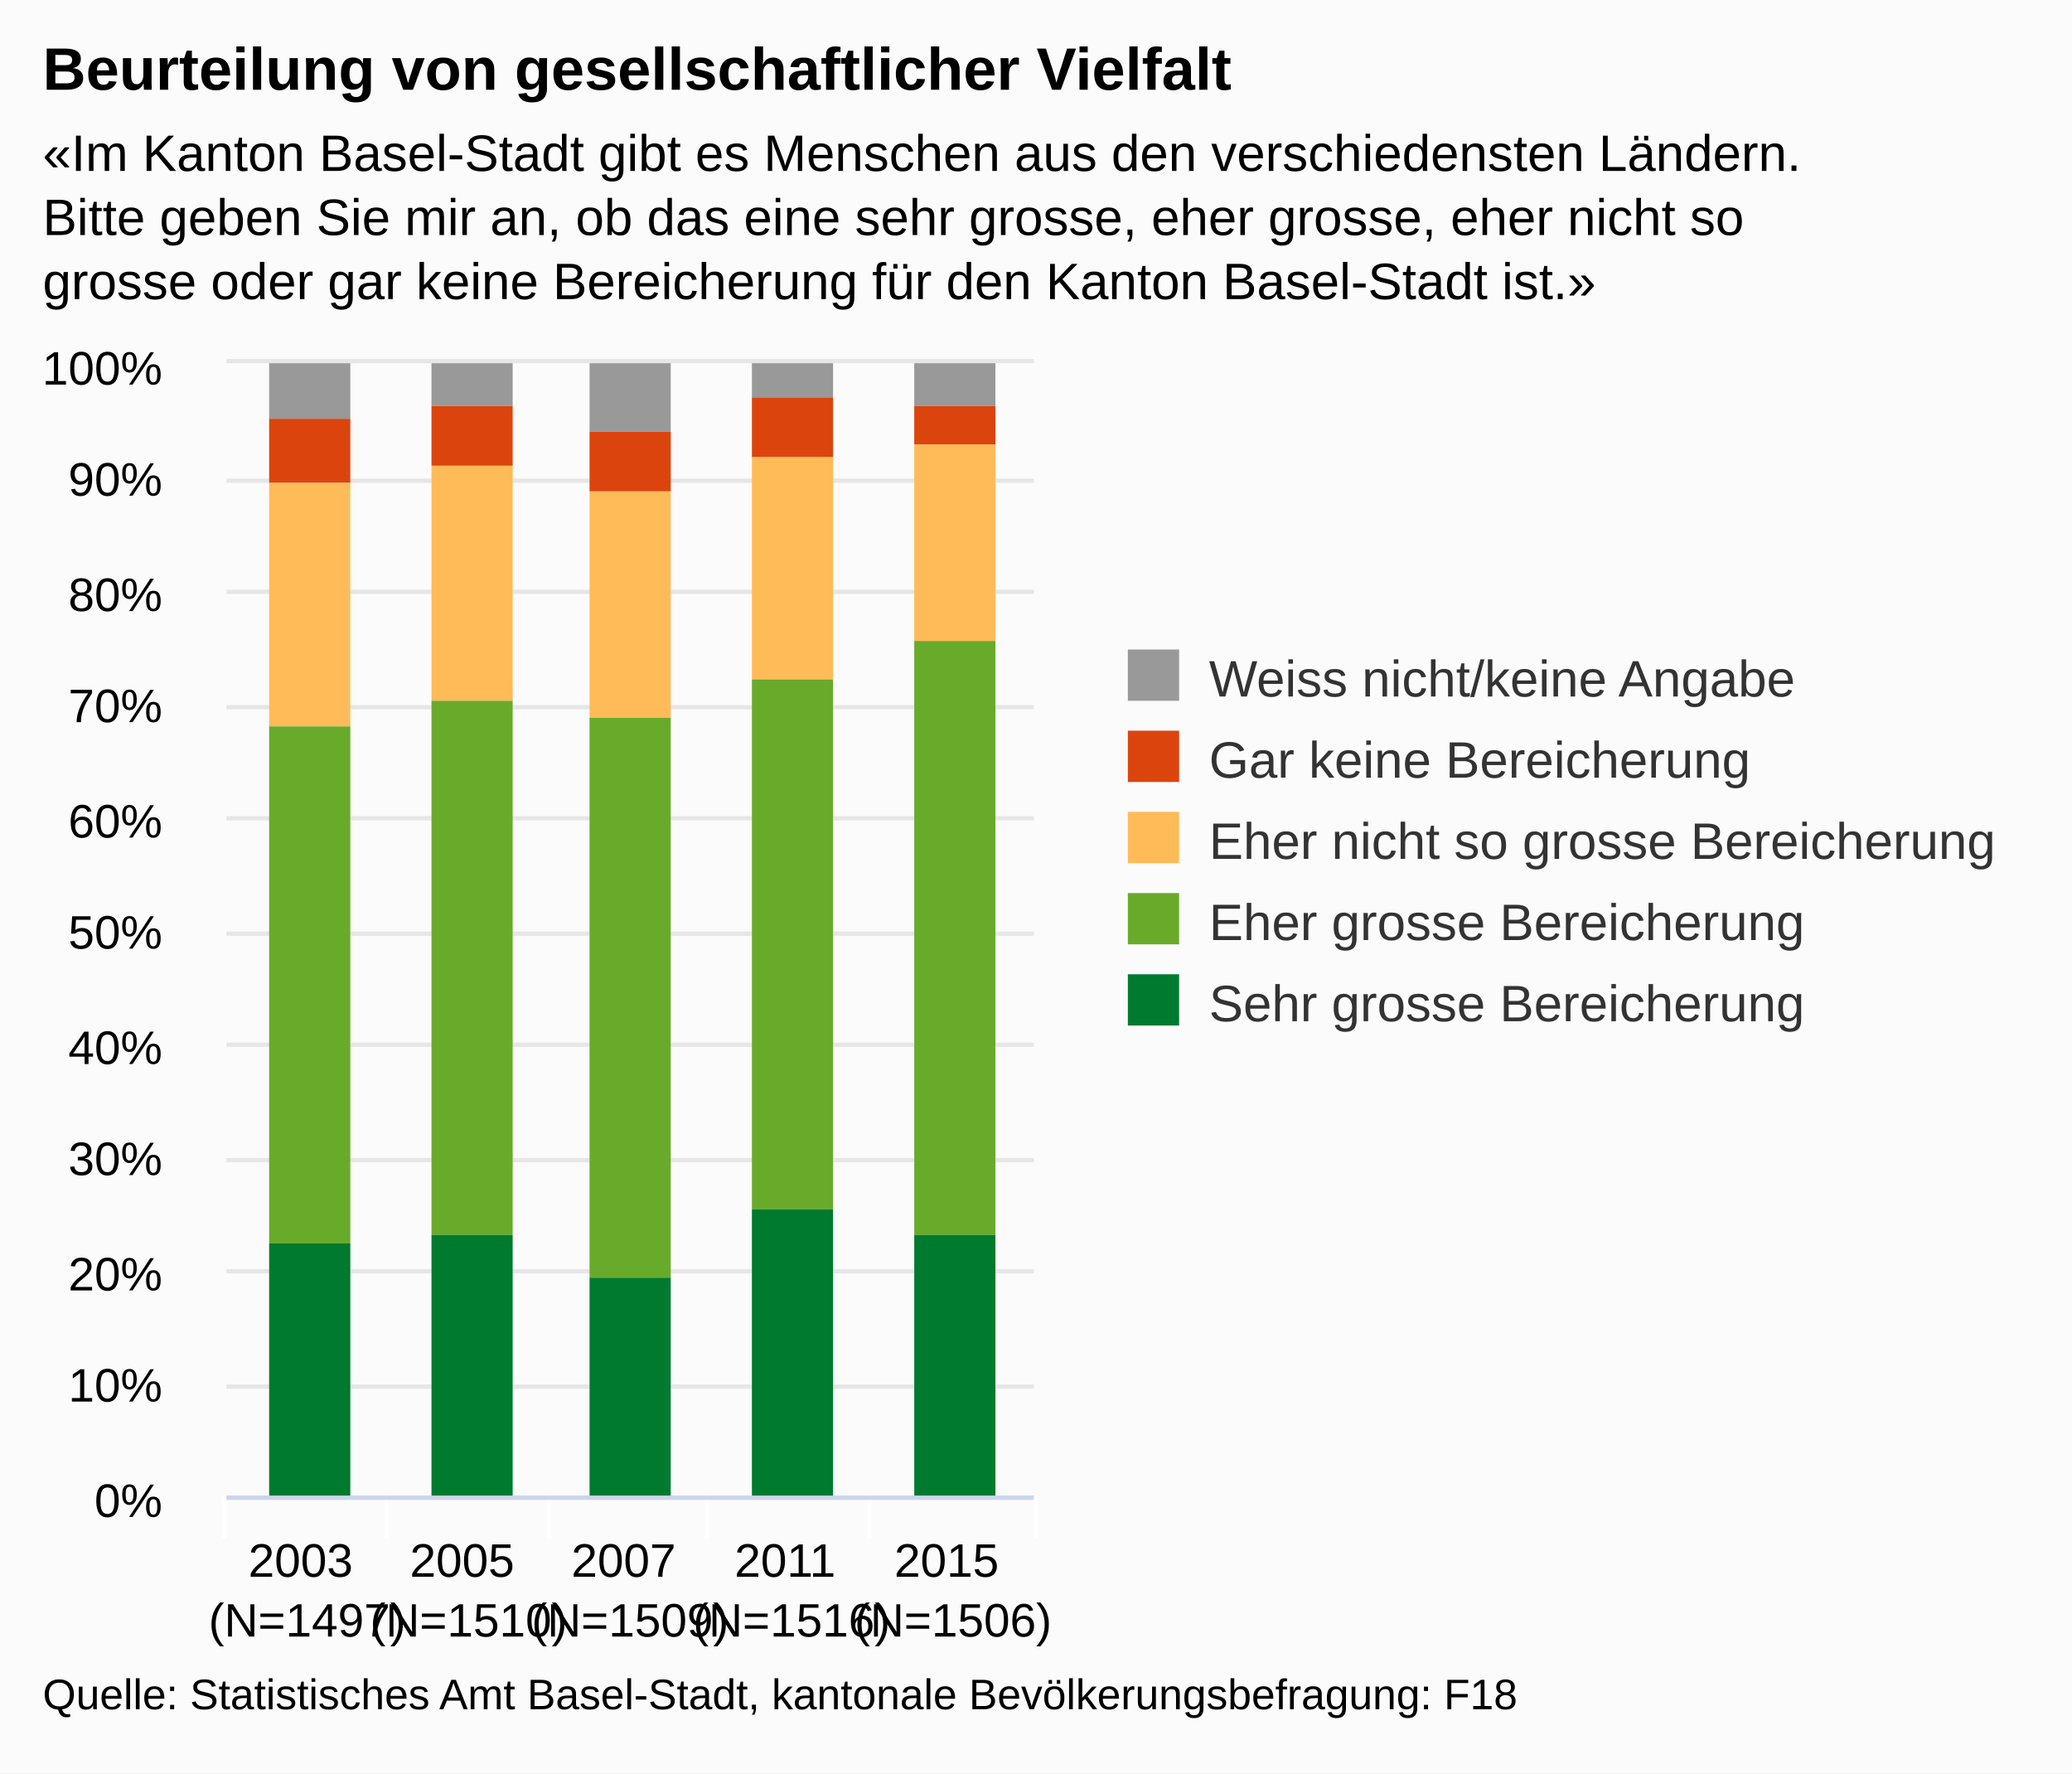
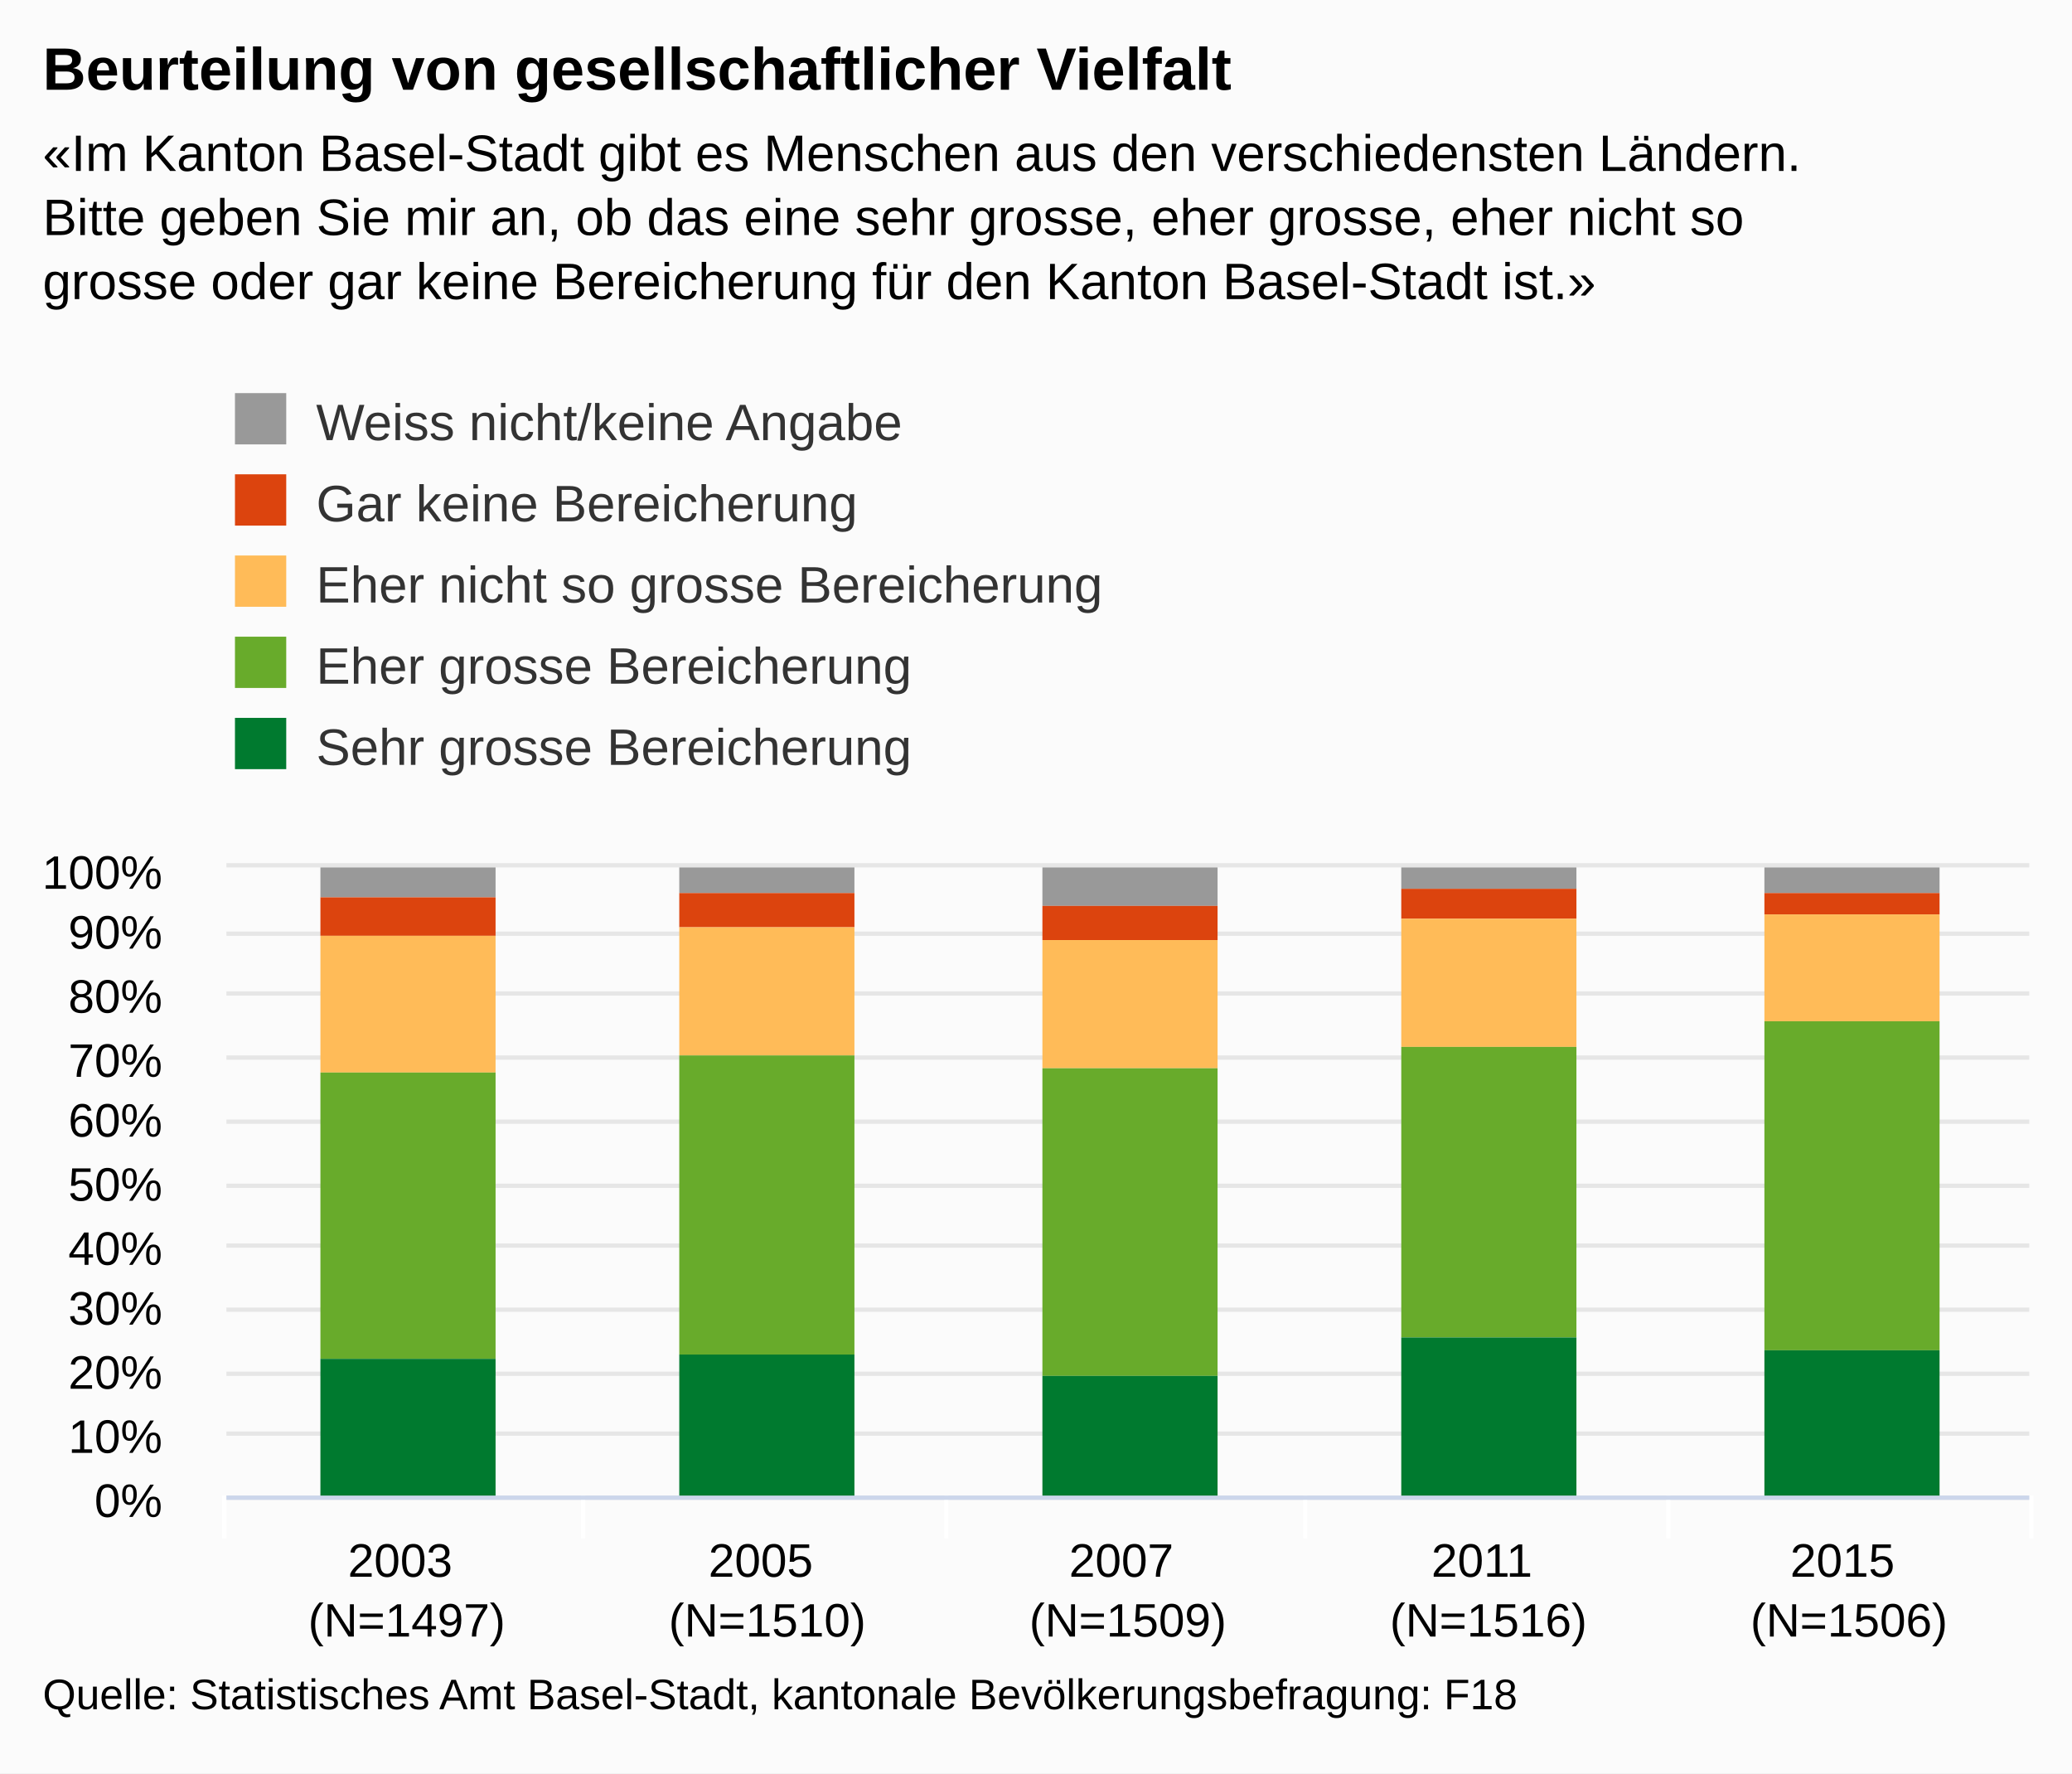
<svg xmlns="http://www.w3.org/2000/svg" version="1.1" class="highcharts-root" style="font-family:arial;font-size:12px;" viewBox="0 0 485 415">
  <defs>
    <clipPath>
-       <rect x="0" y="0" width="189" height="265" fill="none" />
+       <rect x="0" y="0" width="422" height="147" fill="none" />
    </clipPath>
    <clipPath id="a">
-       <rect x="0" y="0" width="189" height="265" fill="none" />
+       <rect x="0" y="0" width="422" height="147" fill="none" />
    </clipPath>
  </defs>
  <rect fill="#fbfbfb" class="highcharts-background" x="0" y="0" width="485" height="415" rx="0" ry="0" />
-   <rect fill="none" class="highcharts-plot-background" x="53" y="85" width="189" height="265" />
+   <rect fill="none" class="highcharts-plot-background" x="53" y="203" width="422" height="147" />
  <g class="highcharts-pane-group" />
  <g class="highcharts-grid highcharts-xaxis-grid ">
-     <path fill="none" class="highcharts-grid-line" d="M 90.5 85 L 90.5 350" opacity="1" />
-     <path fill="none" class="highcharts-grid-line" d="M 128.5 85 L 128.5 350" opacity="1" />
-     <path fill="none" class="highcharts-grid-line" d="M 165.5 85 L 165.5 350" opacity="1" />
-     <path fill="none" class="highcharts-grid-line" d="M 203.5 85 L 203.5 350" opacity="1" />
-     <path fill="none" class="highcharts-grid-line" d="M 241.5 85 L 241.5 350" opacity="1" />
-     <path fill="none" class="highcharts-grid-line" d="M 52.5 85 L 52.5 350" opacity="1" />
+     <path fill="none" class="highcharts-grid-line" d="M 136.5 203 L 136.5 350" opacity="1" />
+     <path fill="none" class="highcharts-grid-line" d="M 221.5 203 L 221.5 350" opacity="1" />
+     <path fill="none" class="highcharts-grid-line" d="M 305.5 203 L 305.5 350" opacity="1" />
+     <path fill="none" class="highcharts-grid-line" d="M 390.5 203 L 390.5 350" opacity="1" />
+     <path fill="none" class="highcharts-grid-line" d="M 474.5 203 L 474.5 350" opacity="1" />
+     <path fill="none" class="highcharts-grid-line" d="M 52.5 203 L 52.5 350" opacity="1" />
  </g>
  <g class="highcharts-grid highcharts-yaxis-grid ">
-     <path fill="none" stroke="#e6e6e6" stroke-width="1" class="highcharts-grid-line" d="M 53 350.5 L 242 350.5" opacity="1" />
-     <path fill="none" stroke="#e6e6e6" stroke-width="1" class="highcharts-grid-line" d="M 53 324.5 L 242 324.5" opacity="1" />
-     <path fill="none" stroke="#e6e6e6" stroke-width="1" class="highcharts-grid-line" d="M 53 297.5 L 242 297.5" opacity="1" />
-     <path fill="none" stroke="#e6e6e6" stroke-width="1" class="highcharts-grid-line" d="M 53 271.5 L 242 271.5" opacity="1" />
-     <path fill="none" stroke="#e6e6e6" stroke-width="1" class="highcharts-grid-line" d="M 53 244.5 L 242 244.5" opacity="1" />
-     <path fill="none" stroke="#e6e6e6" stroke-width="1" class="highcharts-grid-line" d="M 53 218.5 L 242 218.5" opacity="1" />
-     <path fill="none" stroke="#e6e6e6" stroke-width="1" class="highcharts-grid-line" d="M 53 191.5 L 242 191.5" opacity="1" />
-     <path fill="none" stroke="#e6e6e6" stroke-width="1" class="highcharts-grid-line" d="M 53 165.5 L 242 165.5" opacity="1" />
-     <path fill="none" stroke="#e6e6e6" stroke-width="1" class="highcharts-grid-line" d="M 53 138.5 L 242 138.5" opacity="1" />
-     <path fill="none" stroke="#e6e6e6" stroke-width="1" class="highcharts-grid-line" d="M 53 112.5 L 242 112.5" opacity="1" />
-     <path fill="none" stroke="#e6e6e6" stroke-width="1" class="highcharts-grid-line" d="M 53 84.5 L 242 84.5" opacity="1" />
+     <path fill="none" stroke="#e6e6e6" stroke-width="1" class="highcharts-grid-line" d="M 53 350.5 L 475 350.5" opacity="1" />
+     <path fill="none" stroke="#e6e6e6" stroke-width="1" class="highcharts-grid-line" d="M 53 335.5 L 475 335.5" opacity="1" />
+     <path fill="none" stroke="#e6e6e6" stroke-width="1" class="highcharts-grid-line" d="M 53 321.5 L 475 321.5" opacity="1" />
+     <path fill="none" stroke="#e6e6e6" stroke-width="1" class="highcharts-grid-line" d="M 53 306.5 L 475 306.5" opacity="1" />
+     <path fill="none" stroke="#e6e6e6" stroke-width="1" class="highcharts-grid-line" d="M 53 291.5 L 475 291.5" opacity="1" />
+     <path fill="none" stroke="#e6e6e6" stroke-width="1" class="highcharts-grid-line" d="M 53 277.5 L 475 277.5" opacity="1" />
+     <path fill="none" stroke="#e6e6e6" stroke-width="1" class="highcharts-grid-line" d="M 53 262.5 L 475 262.5" opacity="1" />
+     <path fill="none" stroke="#e6e6e6" stroke-width="1" class="highcharts-grid-line" d="M 53 247.5 L 475 247.5" opacity="1" />
+     <path fill="none" stroke="#e6e6e6" stroke-width="1" class="highcharts-grid-line" d="M 53 232.5 L 475 232.5" opacity="1" />
+     <path fill="none" stroke="#e6e6e6" stroke-width="1" class="highcharts-grid-line" d="M 53 218.5 L 475 218.5" opacity="1" />
+     <path fill="none" stroke="#e6e6e6" stroke-width="1" class="highcharts-grid-line" d="M 53 202.5 L 475 202.5" opacity="1" />
  </g>
-   <rect fill="none" class="highcharts-plot-border" x="53" y="85" width="189" height="265" />
+   <rect fill="none" class="highcharts-plot-border" x="53" y="203" width="422" height="147" />
  <g class="highcharts-axis highcharts-xaxis ">
-     <path fill="none" class="highcharts-tick" stroke="#FFFFFF" stroke-width="1" d="M 90.5 350 L 90.5 360" opacity="1" />
-     <path fill="none" class="highcharts-tick" stroke="#FFFFFF" stroke-width="1" d="M 128.5 350 L 128.5 360" opacity="1" />
-     <path fill="none" class="highcharts-tick" stroke="#FFFFFF" stroke-width="1" d="M 165.5 350 L 165.5 360" opacity="1" />
-     <path fill="none" class="highcharts-tick" stroke="#FFFFFF" stroke-width="1" d="M 203.5 350 L 203.5 360" opacity="1" />
-     <path fill="none" class="highcharts-tick" stroke="#FFFFFF" stroke-width="1" d="M 242.5 350 L 242.5 360" opacity="1" />
+     <path fill="none" class="highcharts-tick" stroke="#FFFFFF" stroke-width="1" d="M 136.5 350 L 136.5 360" opacity="1" />
+     <path fill="none" class="highcharts-tick" stroke="#FFFFFF" stroke-width="1" d="M 221.5 350 L 221.5 360" opacity="1" />
+     <path fill="none" class="highcharts-tick" stroke="#FFFFFF" stroke-width="1" d="M 305.5 350 L 305.5 360" opacity="1" />
+     <path fill="none" class="highcharts-tick" stroke="#FFFFFF" stroke-width="1" d="M 390.5 350 L 390.5 360" opacity="1" />
+     <path fill="none" class="highcharts-tick" stroke="#FFFFFF" stroke-width="1" d="M 475.5 350 L 475.5 360" opacity="1" />
    <path fill="none" class="highcharts-tick" stroke="#FFFFFF" stroke-width="1" d="M 52.5 350 L 52.5 360" opacity="1" />
-     <path fill="none" class="highcharts-axis-line" stroke="#ccd6eb" stroke-width="1" d="M 53 350.5 L 242 350.5" />
+     <path fill="none" class="highcharts-axis-line" stroke="#ccd6eb" stroke-width="1" d="M 53 350.5 L 475 350.5" />
  </g>
  <g class="highcharts-axis highcharts-yaxis ">
-     <path fill="none" class="highcharts-axis-line" d="M 53 85 L 53 350" />
+     <path fill="none" class="highcharts-axis-line" d="M 53 203 L 53 350" />
  </g>
  <g class="highcharts-series-group">
-     <g class="highcharts-series highcharts-series-0 highcharts-column-series highcharts-color-undefined " transform="translate(53,85) scale(1 1)" clip-path="url(#a)">
-       <rect x="10" y="0" width="19" height="13" fill="#999999" class="highcharts-point" />
-       <rect x="48" y="0" width="19" height="10" fill="#999999" class="highcharts-point" />
-       <rect x="85" y="0" width="19" height="16" fill="#999999" class="highcharts-point" />
-       <rect x="123" y="0" width="19" height="8" fill="#999999" class="highcharts-point" />
-       <rect x="161" y="0" width="19" height="10" fill="#999999" class="highcharts-point" />
+     <g class="highcharts-series highcharts-series-0 highcharts-column-series highcharts-color-undefined " transform="translate(53,203) scale(1 1)" clip-path="url(#a)">
+       <rect x="22" y="0" width="41" height="7" fill="#999999" class="highcharts-point" />
+       <rect x="106" y="0" width="41" height="6" fill="#999999" class="highcharts-point" />
+       <rect x="191" y="0" width="41" height="9" fill="#999999" class="highcharts-point" />
+       <rect x="275" y="0" width="41" height="5" fill="#999999" class="highcharts-point" />
+       <rect x="360" y="0" width="41" height="6" fill="#999999" class="highcharts-point" />
    </g>
-     <g class="highcharts-markers highcharts-series-0 highcharts-column-series highcharts-color-undefined " transform="translate(53,85) scale(1 1)" clip-path="none" />
-     <g class="highcharts-series highcharts-series-1 highcharts-column-series highcharts-color-undefined " transform="translate(53,85) scale(1 1)" clip-path="url(#a)">
-       <rect x="10" y="13" width="19" height="15" fill="#dc440e" class="highcharts-point" />
-       <rect x="48" y="10" width="19" height="14" fill="#dc440e" class="highcharts-point" />
-       <rect x="85" y="16" width="19" height="14" fill="#dc440e" class="highcharts-point" />
-       <rect x="123" y="8" width="19" height="14" fill="#dc440e" class="highcharts-point" />
-       <rect x="161" y="10" width="19" height="9" fill="#dc440e" class="highcharts-point" />
+     <g class="highcharts-markers highcharts-series-0 highcharts-column-series highcharts-color-undefined " transform="translate(53,203) scale(1 1)" clip-path="none" />
+     <g class="highcharts-series highcharts-series-1 highcharts-column-series highcharts-color-undefined " transform="translate(53,203) scale(1 1)" clip-path="url(#a)">
+       <rect x="22" y="7" width="41" height="9" fill="#dc440e" class="highcharts-point" />
+       <rect x="106" y="6" width="41" height="8" fill="#dc440e" class="highcharts-point" />
+       <rect x="191" y="9" width="41" height="8" fill="#dc440e" class="highcharts-point" />
+       <rect x="275" y="5" width="41" height="7" fill="#dc440e" class="highcharts-point" />
+       <rect x="360" y="6" width="41" height="5" fill="#dc440e" class="highcharts-point" />
    </g>
-     <g class="highcharts-markers highcharts-series-1 highcharts-column-series highcharts-color-undefined " transform="translate(53,85) scale(1 1)" clip-path="none" />
-     <g class="highcharts-series highcharts-series-2 highcharts-column-series highcharts-color-undefined " transform="translate(53,85) scale(1 1)" clip-path="url(#a)">
-       <rect x="10" y="28" width="19" height="57" fill="#ffbb58" class="highcharts-point" />
-       <rect x="48" y="24" width="19" height="55" fill="#ffbb58" class="highcharts-point" />
-       <rect x="85" y="30" width="19" height="53" fill="#ffbb58" class="highcharts-point" />
-       <rect x="123" y="22" width="19" height="52" fill="#ffbb58" class="highcharts-point" />
-       <rect x="161" y="19" width="19" height="46" fill="#ffbb58" class="highcharts-point" />
+     <g class="highcharts-markers highcharts-series-1 highcharts-column-series highcharts-color-undefined " transform="translate(53,203) scale(1 1)" clip-path="none" />
+     <g class="highcharts-series highcharts-series-2 highcharts-column-series highcharts-color-undefined " transform="translate(53,203) scale(1 1)" clip-path="url(#a)">
+       <rect x="22" y="16" width="41" height="32" fill="#ffbb58" class="highcharts-point" />
+       <rect x="106" y="14" width="41" height="30" fill="#ffbb58" class="highcharts-point" />
+       <rect x="191" y="17" width="41" height="30" fill="#ffbb58" class="highcharts-point" />
+       <rect x="275" y="12" width="41" height="30" fill="#ffbb58" class="highcharts-point" />
+       <rect x="360" y="11" width="41" height="25" fill="#ffbb58" class="highcharts-point" />
    </g>
-     <g class="highcharts-markers highcharts-series-2 highcharts-column-series highcharts-color-undefined " transform="translate(53,85) scale(1 1)" clip-path="none" />
-     <g class="highcharts-series highcharts-series-3 highcharts-column-series highcharts-color-undefined " transform="translate(53,85) scale(1 1)" clip-path="url(#a)">
-       <rect x="10" y="85" width="19" height="121" fill="#68ab2b" class="highcharts-point" />
-       <rect x="48" y="79" width="19" height="125" fill="#68ab2b" class="highcharts-point" />
-       <rect x="85" y="83" width="19" height="131" fill="#68ab2b" class="highcharts-point" />
-       <rect x="123" y="74" width="19" height="124" fill="#68ab2b" class="highcharts-point" />
-       <rect x="161" y="65" width="19" height="139" fill="#68ab2b" class="highcharts-point" />
+     <g class="highcharts-markers highcharts-series-2 highcharts-column-series highcharts-color-undefined " transform="translate(53,203) scale(1 1)" clip-path="none" />
+     <g class="highcharts-series highcharts-series-3 highcharts-column-series highcharts-color-undefined " transform="translate(53,203) scale(1 1)" clip-path="url(#a)">
+       <rect x="22" y="48" width="41" height="67" fill="#68ab2b" class="highcharts-point" />
+       <rect x="106" y="44" width="41" height="70" fill="#68ab2b" class="highcharts-point" />
+       <rect x="191" y="47" width="41" height="72" fill="#68ab2b" class="highcharts-point" />
+       <rect x="275" y="42" width="41" height="68" fill="#68ab2b" class="highcharts-point" />
+       <rect x="360" y="36" width="41" height="77" fill="#68ab2b" class="highcharts-point" />
    </g>
-     <g class="highcharts-markers highcharts-series-3 highcharts-column-series highcharts-color-undefined " transform="translate(53,85) scale(1 1)" clip-path="none" />
-     <g class="highcharts-series highcharts-series-4 highcharts-column-series highcharts-color-undefined " transform="translate(53,85) scale(1 1)" clip-path="url(#a)">
-       <rect x="10" y="206" width="19" height="60" fill="#007a2f" class="highcharts-point" />
-       <rect x="48" y="204" width="19" height="62" fill="#007a2f" class="highcharts-point" />
-       <rect x="85" y="214" width="19" height="52" fill="#007a2f" class="highcharts-point" />
-       <rect x="123" y="198" width="19" height="68" fill="#007a2f" class="highcharts-point" />
-       <rect x="161" y="204" width="19" height="62" fill="#007a2f" class="highcharts-point" />
+     <g class="highcharts-markers highcharts-series-3 highcharts-column-series highcharts-color-undefined " transform="translate(53,203) scale(1 1)" clip-path="none" />
+     <g class="highcharts-series highcharts-series-4 highcharts-column-series highcharts-color-undefined " transform="translate(53,203) scale(1 1)" clip-path="url(#a)">
+       <rect x="22" y="115" width="41" height="33" fill="#007a2f" class="highcharts-point" />
+       <rect x="106" y="114" width="41" height="34" fill="#007a2f" class="highcharts-point" />
+       <rect x="191" y="119" width="41" height="29" fill="#007a2f" class="highcharts-point" />
+       <rect x="275" y="110" width="41" height="38" fill="#007a2f" class="highcharts-point" />
+       <rect x="360" y="113" width="41" height="35" fill="#007a2f" class="highcharts-point" />
    </g>
-     <g class="highcharts-markers highcharts-series-4 highcharts-column-series highcharts-color-undefined " transform="translate(53,85) scale(1 1)" clip-path="none" />
+     <g class="highcharts-markers highcharts-series-4 highcharts-column-series highcharts-color-undefined " transform="translate(53,203) scale(1 1)" clip-path="none" />
  </g>
  <text x="10" text-anchor="start" class="highcharts-title" style="color:#000000;font-size:14px;font-weight:bold;fill:#000000;" y="21">
    <tspan>Beurteilung von gesellschaftlicher Vielfalt</tspan>
  </text>
  <text x="10" text-anchor="start" class="highcharts-subtitle" style="color:#000000;font-size:12px;fill:#000000;" y="40">
    <tspan>«Im Kanton Basel-Stadt gibt es Menschen aus den verschiedensten Ländern.</tspan>
    <tspan dy="15" x="10">Bitte geben Sie mir an, ob das eine sehr grosse, eher grosse, eher nicht so</tspan>
    <tspan dy="15" x="10">grosse oder gar keine Bereicherung für den Kanton Basel-Stadt ist.»</tspan>
  </text>
-   <g class="highcharts-legend" transform="translate(254,145)">
-     <rect fill="none" class="highcharts-legend-box" rx="0" ry="0" x="0" y="0" width="220" height="106" visibility="visible" />
+   <g class="highcharts-legend" transform="translate(45,80)">
+     <rect fill="none" class="highcharts-legend-box" rx="0" ry="0" x="0" y="0" width="496" height="111" visibility="visible" />
    <g>
      <g>
-         <g class="highcharts-legend-item highcharts-column-series highcharts-color-undefined highcharts-series-0" transform="translate(8,3)">
+         <g class="highcharts-legend-item highcharts-column-series highcharts-color-undefined highcharts-series-0" transform="translate(8,8)">
          <text x="21" style="color:#333333;font-size:12px;font-weight:normal;cursor:pointer;fill:#333333;" text-anchor="start" y="15">
            <tspan>Weiss nicht/keine Angabe</tspan>
          </text>
          <rect x="2" y="4" width="12" height="12" fill="#999999" class="highcharts-point" />
        </g>
-         <g class="highcharts-legend-item highcharts-column-series highcharts-color-undefined highcharts-series-1" transform="translate(8,22)">
+         <g class="highcharts-legend-item highcharts-column-series highcharts-color-undefined highcharts-series-1" transform="translate(8,27)">
          <text x="21" y="15" style="color:#333333;font-size:12px;font-weight:normal;cursor:pointer;fill:#333333;" text-anchor="start">
            <tspan>Gar keine Bereicherung</tspan>
          </text>
          <rect x="2" y="4" width="12" height="12" fill="#dc440e" class="highcharts-point" />
        </g>
-         <g class="highcharts-legend-item highcharts-column-series highcharts-color-undefined highcharts-series-2" transform="translate(8,41)">
+         <g class="highcharts-legend-item highcharts-column-series highcharts-color-undefined highcharts-series-2" transform="translate(8,46)">
          <text x="21" y="15" style="color:#333333;font-size:12px;font-weight:normal;cursor:pointer;fill:#333333;" text-anchor="start">
            <tspan>Eher nicht so grosse Bereicherung</tspan>
          </text>
          <rect x="2" y="4" width="12" height="12" fill="#ffbb58" class="highcharts-point" />
        </g>
-         <g class="highcharts-legend-item highcharts-column-series highcharts-color-undefined highcharts-series-3" transform="translate(8,60)">
+         <g class="highcharts-legend-item highcharts-column-series highcharts-color-undefined highcharts-series-3" transform="translate(8,65)">
          <text x="21" y="15" style="color:#333333;font-size:12px;font-weight:normal;cursor:pointer;fill:#333333;" text-anchor="start">
            <tspan>Eher grosse Bereicherung</tspan>
          </text>
          <rect x="2" y="4" width="12" height="12" fill="#68ab2b" class="highcharts-point" />
        </g>
-         <g class="highcharts-legend-item highcharts-column-series highcharts-color-undefined highcharts-series-4" transform="translate(8,79)">
+         <g class="highcharts-legend-item highcharts-column-series highcharts-color-undefined highcharts-series-4" transform="translate(8,84)">
          <text x="21" y="15" style="color:#333333;font-size:12px;font-weight:normal;cursor:pointer;fill:#333333;" text-anchor="start">
            <tspan>Sehr grosse Bereicherung</tspan>
          </text>
          <rect x="2" y="4" width="12" height="12" fill="#007a2f" class="highcharts-point" />
        </g>
      </g>
    </g>
  </g>
  <g class="highcharts-axis-labels highcharts-xaxis-labels ">
-     <text x="71.9" style="color:#000000;cursor:default;font-size:11px;fill:#000000;" text-anchor="middle" transform="translate(0,0)" y="369" opacity="1">
+     <text x="95.2" style="color:#000000;cursor:default;font-size:11px;fill:#000000;" text-anchor="middle" transform="translate(0,0)" y="369" opacity="1">
      <tspan>2003</tspan>
-       <tspan x="71.9" dy="14">(N=1497)</tspan>
+       <tspan x="95.2" dy="14">(N=1497)</tspan>
    </text>
-     <text x="109.7" style="color:#000000;cursor:default;font-size:11px;fill:#000000;" text-anchor="middle" transform="translate(0,0)" y="369" opacity="1">
+     <text x="179.6" style="color:#000000;cursor:default;font-size:11px;fill:#000000;" text-anchor="middle" transform="translate(0,0)" y="369" opacity="1">
      <tspan>2005</tspan>
-       <tspan x="109.7" dy="14">(N=1510)</tspan>
+       <tspan x="179.6" dy="14">(N=1510)</tspan>
    </text>
-     <text x="147.5" style="color:#000000;cursor:default;font-size:11px;fill:#000000;" text-anchor="middle" transform="translate(0,0)" y="369" opacity="1">
+     <text x="264" style="color:#000000;cursor:default;font-size:11px;fill:#000000;" text-anchor="middle" transform="translate(0,0)" y="369" opacity="1">
      <tspan>2007</tspan>
-       <tspan x="147.5" dy="14">(N=1509)</tspan>
+       <tspan x="264" dy="14">(N=1509)</tspan>
    </text>
-     <text x="185.3" style="color:#000000;cursor:default;font-size:11px;fill:#000000;" text-anchor="middle" transform="translate(0,0)" y="369" opacity="1">
+     <text x="348.4" style="color:#000000;cursor:default;font-size:11px;fill:#000000;" text-anchor="middle" transform="translate(0,0)" y="369" opacity="1">
      <tspan>2011</tspan>
-       <tspan x="185.3" dy="14">(N=1516)</tspan>
+       <tspan x="348.4" dy="14">(N=1516)</tspan>
    </text>
-     <text x="223.1" style="color:#000000;cursor:default;font-size:11px;fill:#000000;" text-anchor="middle" transform="translate(0,0)" y="369" opacity="1">
+     <text x="432.8" style="color:#000000;cursor:default;font-size:11px;fill:#000000;" text-anchor="middle" transform="translate(0,0)" y="369" opacity="1">
      <tspan>2015</tspan>
-       <tspan x="223.1" dy="14">(N=1506)</tspan>
+       <tspan x="432.8" dy="14">(N=1506)</tspan>
    </text>
  </g>
  <g class="highcharts-axis-labels highcharts-yaxis-labels ">
    <text x="38" style="color:#000000;cursor:default;font-size:11px;fill:#000000;" text-anchor="end" transform="translate(0,0)" y="355" opacity="1">
      <tspan>0%</tspan>
    </text>
-     <text x="38" style="color:#000000;cursor:default;font-size:11px;fill:#000000;" text-anchor="end" transform="translate(0,0)" y="328" opacity="1">
+     <text x="38" style="color:#000000;cursor:default;font-size:11px;fill:#000000;" text-anchor="end" transform="translate(0,0)" y="340" opacity="1">
      <tspan>10%</tspan>
    </text>
-     <text x="38" style="color:#000000;cursor:default;font-size:11px;fill:#000000;" text-anchor="end" transform="translate(0,0)" y="302" opacity="1">
+     <text x="38" style="color:#000000;cursor:default;font-size:11px;fill:#000000;" text-anchor="end" transform="translate(0,0)" y="325" opacity="1">
      <tspan>20%</tspan>
    </text>
-     <text x="38" style="color:#000000;cursor:default;font-size:11px;fill:#000000;" text-anchor="end" transform="translate(0,0)" y="275" opacity="1">
+     <text x="38" style="color:#000000;cursor:default;font-size:11px;fill:#000000;" text-anchor="end" transform="translate(0,0)" y="310" opacity="1">
      <tspan>30%</tspan>
    </text>
-     <text x="38" style="color:#000000;cursor:default;font-size:11px;fill:#000000;" text-anchor="end" transform="translate(0,0)" y="249" opacity="1">
+     <text x="38" style="color:#000000;cursor:default;font-size:11px;fill:#000000;" text-anchor="end" transform="translate(0,0)" y="296" opacity="1">
      <tspan>40%</tspan>
    </text>
-     <text x="38" style="color:#000000;cursor:default;font-size:11px;fill:#000000;" text-anchor="end" transform="translate(0,0)" y="222" opacity="1">
+     <text x="38" style="color:#000000;cursor:default;font-size:11px;fill:#000000;" text-anchor="end" transform="translate(0,0)" y="281" opacity="1">
      <tspan>50%</tspan>
    </text>
-     <text x="38" style="color:#000000;cursor:default;font-size:11px;fill:#000000;" text-anchor="end" transform="translate(0,0)" y="196" opacity="1">
+     <text x="38" style="color:#000000;cursor:default;font-size:11px;fill:#000000;" text-anchor="end" transform="translate(0,0)" y="266" opacity="1">
      <tspan>60%</tspan>
    </text>
-     <text x="38" style="color:#000000;cursor:default;font-size:11px;fill:#000000;" text-anchor="end" transform="translate(0,0)" y="169" opacity="1">
+     <text x="38" style="color:#000000;cursor:default;font-size:11px;fill:#000000;" text-anchor="end" transform="translate(0,0)" y="252" opacity="1">
      <tspan>70%</tspan>
    </text>
-     <text x="38" style="color:#000000;cursor:default;font-size:11px;fill:#000000;" text-anchor="end" transform="translate(0,0)" y="143" opacity="1">
+     <text x="38" style="color:#000000;cursor:default;font-size:11px;fill:#000000;" text-anchor="end" transform="translate(0,0)" y="237" opacity="1">
      <tspan>80%</tspan>
    </text>
-     <text x="38" style="color:#000000;cursor:default;font-size:11px;fill:#000000;" text-anchor="end" transform="translate(0,0)" y="116" opacity="1">
+     <text x="38" style="color:#000000;cursor:default;font-size:11px;fill:#000000;" text-anchor="end" transform="translate(0,0)" y="222" opacity="1">
      <tspan>90%</tspan>
    </text>
-     <text x="38" style="color:#000000;cursor:default;font-size:11px;fill:#000000;" text-anchor="end" transform="translate(0,0)" y="90" opacity="1">
+     <text x="38" style="color:#000000;cursor:default;font-size:11px;fill:#000000;" text-anchor="end" transform="translate(0,0)" y="208" opacity="1">
      <tspan>100%</tspan>
    </text>
  </g>
  <text x="10" class="highcharts-credits" text-anchor="start" style="cursor:default;color:#000000;font-size:10px;fill:#000000;" y="400">
    <tspan>Quelle: Statistisches Amt Basel-Stadt, kantonale Bevölkerungsbefragung: F18</tspan>
  </text>
</svg>
